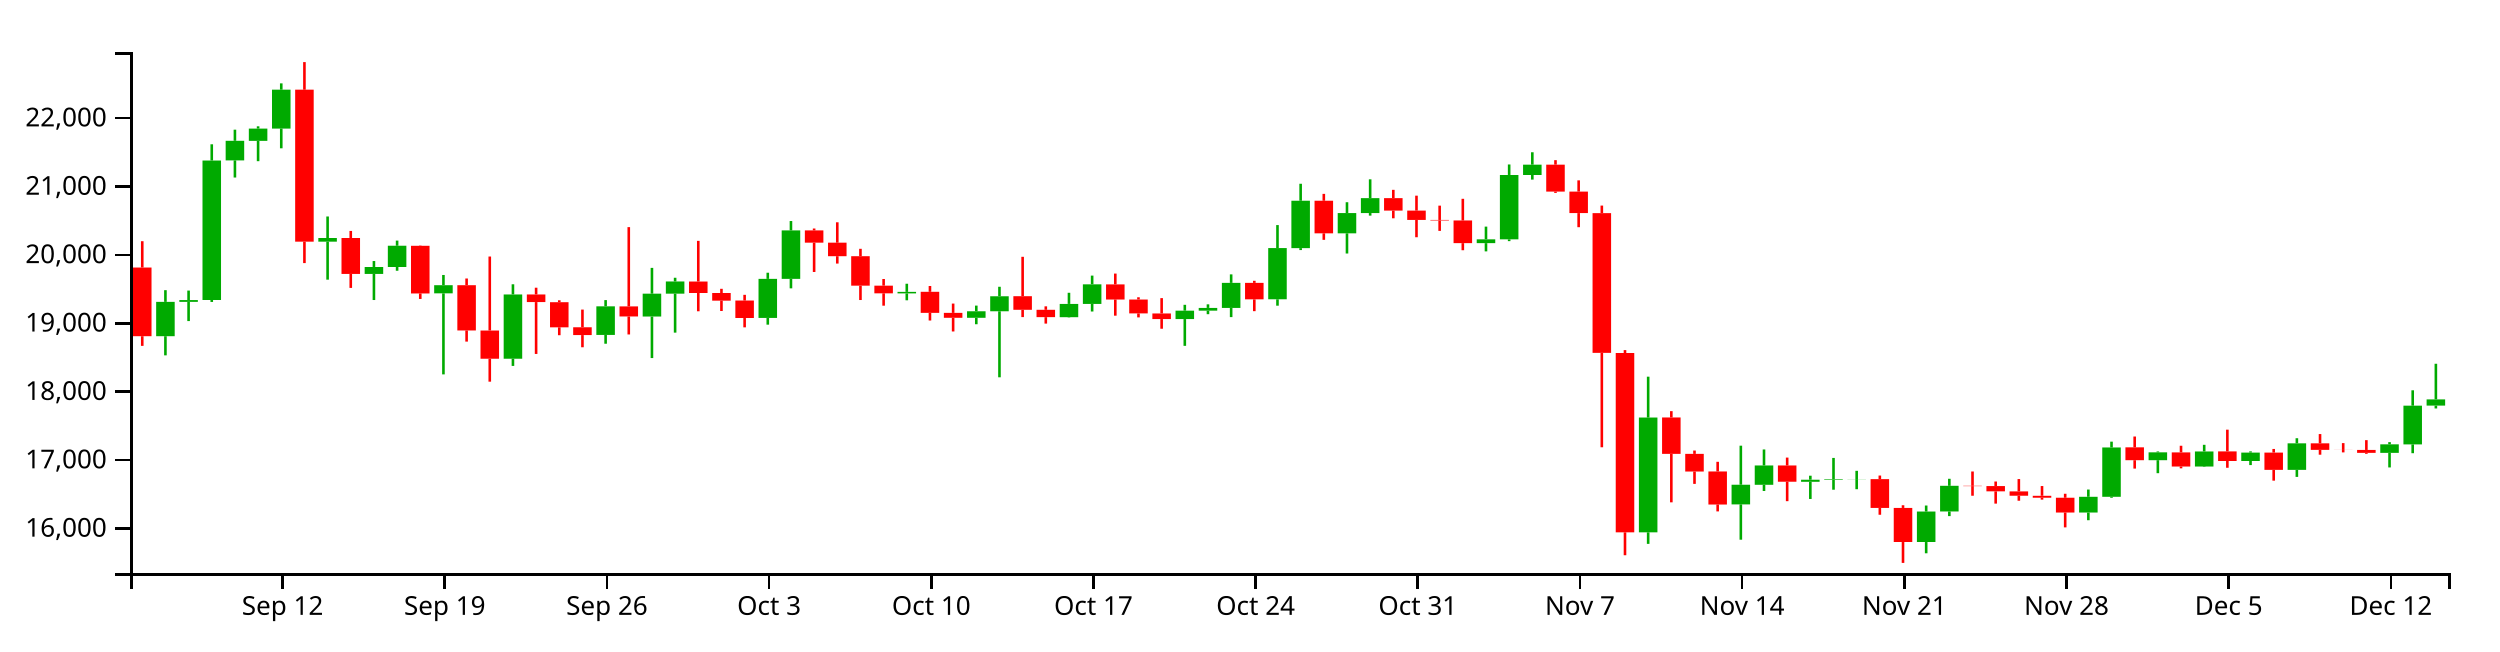
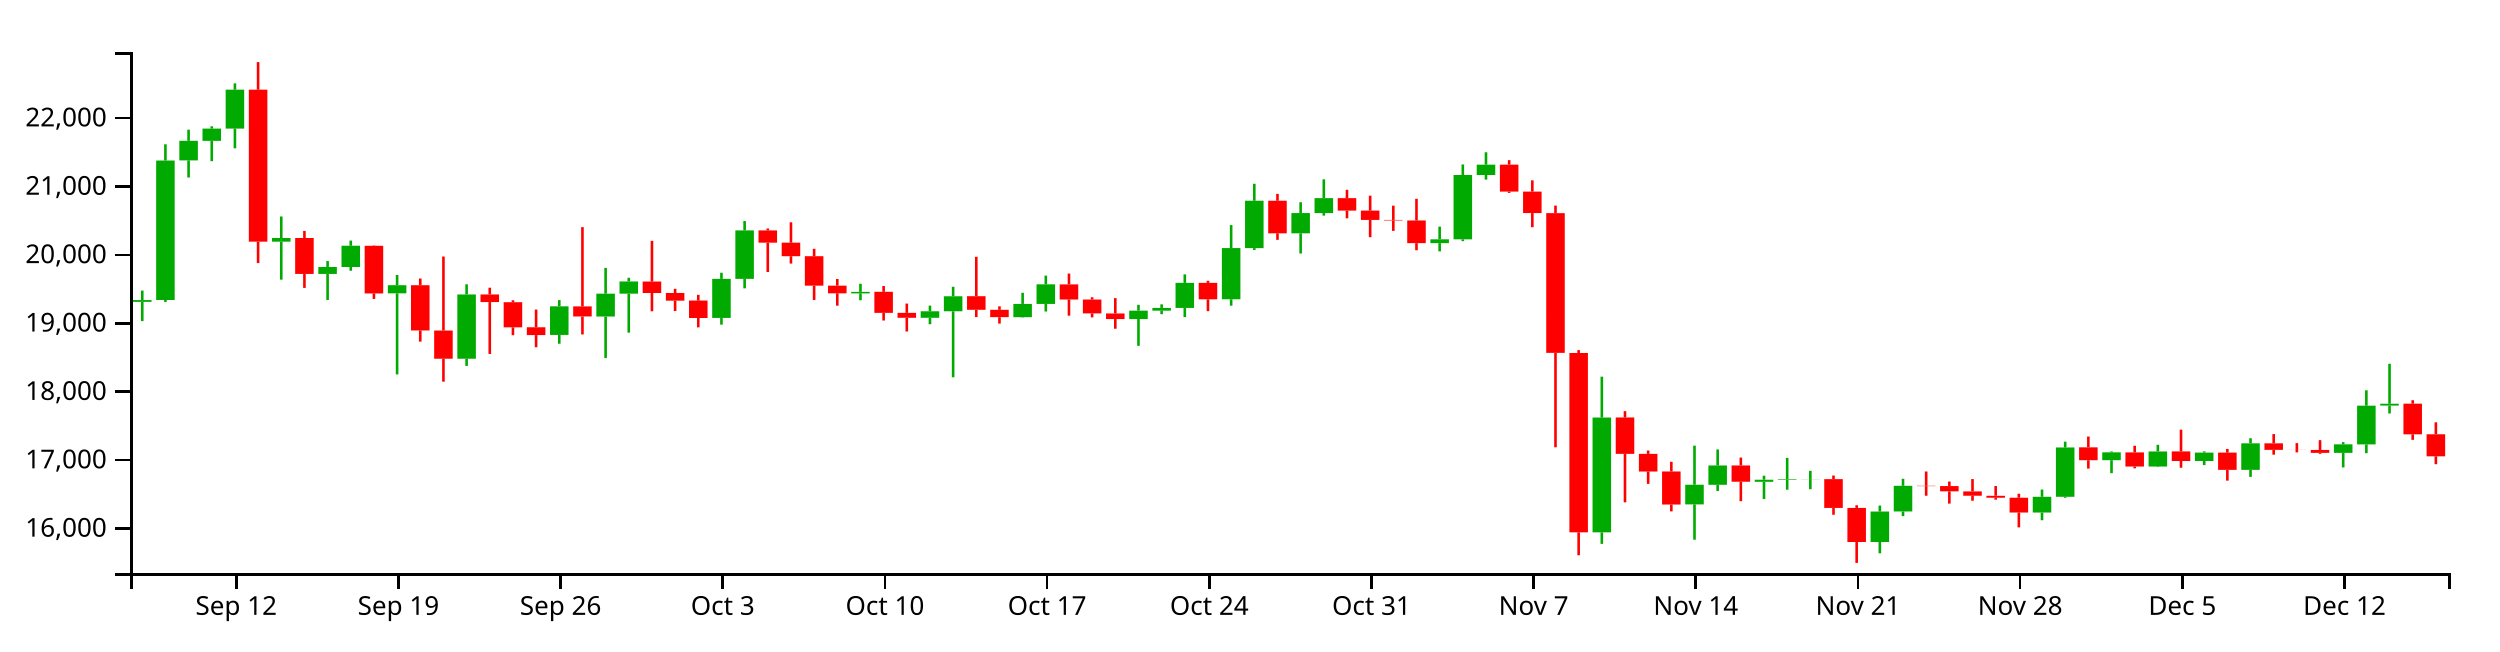
<svg xmlns="http://www.w3.org/2000/svg" version="1.1" width="960" height="250">
  <g transform="translate(50,20)">
    <style>.axis path,.axis line{fill:none;stroke:#000;shape-rendering:crispEdges;}path.candle{stroke:#000000;}path.candle.body{stroke-width:0;}path.candle.up{fill:#00AA00;stroke:#00AA00;}path.candle.down{fill:#FF0000;stroke:#FF0000;}</style>
    <g class="candlestick">
      <g class="data">
-         <path class="candle body up" d="M 9.964 109.11 l 7.117 0 L 17.081 95.921 l -7.117 0 L 9.964 109.11 M 18.86 95.92 l 7.117 0 L 25.978 95.213 l -7.117 0 L 18.86 95.92 M 27.757 95.193 l 7.117 0 L 34.874 41.633 l -7.117 0 L 27.757 95.193 M 36.653 41.593 l 7.117 0 L 43.77 34.063 l -7.117 0 L 36.653 41.593 M 45.55 34.093 l 7.117 0 L 52.667 29.375 l -7.117 0 L 45.55 34.093 M 54.446 29.375 l 7.117 0 L 61.563 14.436 l -7.117 0 L 54.446 29.375 M 72.239 72.791 l 7.117 0 L 79.356 71.396 l -7.117 0 L 72.239 72.791 M 90.032 85.179 l 7.117 0 L 97.149 82.516 l -7.117 0 L 90.032 85.179 M 98.928 82.516 l 7.117 0 L 106.046 74.366 l -7.117 0 L 98.928 82.516 M 116.721 92.648 l 7.117 0 L 123.838 89.508 l -7.117 0 L 116.721 92.648 M 143.411 117.756 l 7.117 0 L 150.528 93.064 l -7.117 0 L 143.411 117.756 M 178.996 108.623 l 7.117 0 L 186.114 97.628 l -7.117 0 L 178.996 108.623 M 196.789 101.56 l 7.117 0 L 203.906 92.77 l -7.117 0 L 196.789 101.56 M 205.686 92.77 l 7.117 0 L 212.803 88.077 l -7.117 0 L 205.686 92.77 M 241.271 102.095 l 7.117 0 L 248.389 87.091 l -7.117 0 L 241.271 102.095 M 250.168 87.091 l 7.117 0 L 257.285 68.479 l -7.117 0 L 250.168 87.091 M 294.65 92.673 l 7.117 0 L 301.767 92.082 l -7.117 0 L 294.65 92.673 M 321.339 102.035 l 7.117 0 L 328.457 99.527 l -7.117 0 L 321.339 102.035 M 330.236 99.538 l 7.117 0 L 337.353 93.76 l -7.117 0 L 330.236 99.538 M 356.925 101.815 l 7.117 0 L 364.042 96.705 l -7.117 0 L 356.925 101.815 M 365.822 96.705 l 7.117 0 L 372.939 89.171 l -7.117 0 L 365.822 96.705 M 401.407 102.51 l 7.117 0 L 408.525 99.294 l -7.117 0 L 401.407 102.51 M 410.304 99.294 l 7.117 0 L 417.421 98.244 l -7.117 0 L 410.304 99.294 M 419.2 98.246 l 7.117 0 L 426.317 88.632 l -7.117 0 L 419.2 98.246 M 436.993 94.929 l 7.117 0 L 444.11 75.247 l -7.117 0 L 436.993 94.929 M 445.89 75.275 l 7.117 0 L 453.007 57.088 l -7.117 0 L 445.89 75.275 M 463.683 69.6 l 7.117 0 L 470.8 61.808 l -7.117 0 L 463.683 69.6 M 472.579 61.808 l 7.117 0 L 479.696 56.088 l -7.117 0 L 472.579 61.808 M 517.061 73.363 l 7.117 0 L 524.178 71.893 l -7.117 0 L 517.061 73.363 M 525.958 71.911 l 7.117 0 L 533.075 47.189 l -7.117 0 L 525.958 71.911 M 534.854 47.189 l 7.117 0 L 541.971 43.228 l -7.117 0 L 534.854 47.189 M 579.336 184.424 l 7.117 0 L 586.453 140.346 l -7.117 0 L 579.336 184.424 M 614.922 173.68 l 7.117 0 L 622.039 166.126 l -7.117 0 L 614.922 173.68 M 623.818 166.171 l 7.117 0 L 630.936 158.744 l -7.117 0 L 623.818 166.171 M 641.611 165.019 l 7.117 0 L 648.729 164.206 l -7.117 0 L 641.611 165.019 M 650.508 164.206 l 7.117 0 L 657.625 163.999 l -7.117 0 L 650.508 164.206 M 659.404 164.026 l 7.117 0 L 666.521 163.993 l -7.117 0 L 659.404 164.026 M 686.094 188.137 l 7.117 0 L 693.211 176.434 l -7.117 0 L 686.094 188.137 M 694.99 176.407 l 7.117 0 L 702.107 166.555 l -7.117 0 L 694.99 176.407 M 748.369 176.821 l 7.117 0 L 755.486 170.772 l -7.117 0 L 748.369 176.821 M 757.265 170.762 l 7.117 0 L 764.382 151.835 l -7.117 0 L 757.265 170.762 M 775.058 156.71 l 7.117 0 L 782.175 153.697 l -7.117 0 L 775.058 156.71 M 792.851 159.147 l 7.117 0 L 799.968 153.357 l -7.117 0 L 792.851 159.147 M 810.644 157.016 l 7.117 0 L 817.761 153.796 l -7.117 0 L 810.644 157.016 M 828.437 160.422 l 7.117 0 L 835.554 150.247 l -7.117 0 L 828.437 160.422 M 864.022 153.899 l 7.117 0 L 871.14 150.622 l -7.117 0 L 864.022 153.899 M 872.919 150.646 l 7.117 0 L 880.036 135.788 l -7.117 0 L 872.919 150.646 M 881.815 135.759 l 7.117 0 L 888.932 133.358 l -7.117 0 L 881.815 135.759" />
-         <path class="candle body down" d="M 1.068 82.725 l 7.117 0 L 8.185 109.11 l -7.117 0 L 1.068 82.725 M 63.343 14.444 l 7.117 0 L 70.46 72.792 l -7.117 0 L 63.343 14.444 M 81.136 71.384 l 7.117 0 L 88.253 85.179 l -7.117 0 L 81.136 71.384 M 107.825 74.393 l 7.117 0 L 114.942 92.682 l -7.117 0 L 107.825 74.393 M 125.618 89.508 l 7.117 0 L 132.735 106.893 l -7.117 0 L 125.618 89.508 M 134.514 106.912 l 7.117 0 L 141.631 117.756 l -7.117 0 L 134.514 106.912 M 152.307 93.064 l 7.117 0 L 159.424 95.998 l -7.117 0 L 152.307 93.064 M 161.204 96.033 l 7.117 0 L 168.321 105.699 l -7.117 0 L 161.204 96.033 M 170.1 105.659 l 7.117 0 L 177.217 108.669 l -7.117 0 L 170.1 105.659 M 187.893 97.658 l 7.117 0 L 195.01 101.533 l -7.117 0 L 187.893 97.658 M 214.582 88.103 l 7.117 0 L 221.699 92.513 l -7.117 0 L 214.582 88.103 M 223.479 92.513 l 7.117 0 L 230.596 95.445 l -7.117 0 L 223.479 92.513 M 232.375 95.411 l 7.117 0 L 239.492 102.119 l -7.117 0 L 232.375 95.411 M 259.064 68.479 l 7.117 0 L 266.182 73.194 l -7.117 0 L 259.064 68.479 M 267.961 73.194 l 7.117 0 L 275.078 78.383 l -7.117 0 L 267.961 73.194 M 276.857 78.383 l 7.117 0 L 283.974 89.69 l -7.117 0 L 276.857 78.383 M 285.754 89.69 l 7.117 0 L 292.871 92.635 l -7.117 0 L 285.754 89.69 M 303.547 92.057 l 7.117 0 L 310.664 100.148 l -7.117 0 L 303.547 92.057 M 312.443 100.148 l 7.117 0 L 319.56 102.035 l -7.117 0 L 312.443 100.148 M 339.132 93.748 l 7.117 0 L 346.25 98.965 l -7.117 0 L 339.132 93.748 M 348.029 98.965 l 7.117 0 L 355.146 101.789 l -7.117 0 L 348.029 98.965 M 374.718 89.207 l 7.117 0 L 381.835 95.012 l -7.117 0 L 374.718 89.207 M 383.615 95.012 l 7.117 0 L 390.732 100.355 l -7.117 0 L 383.615 95.012 M 392.511 100.372 l 7.117 0 L 399.628 102.51 l -7.117 0 L 392.511 100.372 M 428.097 88.632 l 7.117 0 L 435.214 94.952 l -7.117 0 L 428.097 88.632 M 454.786 57.087 l 7.117 0 L 461.903 69.6 l -7.117 0 L 454.786 57.087 M 481.475 56.087 l 7.117 0 L 488.593 60.872 l -7.117 0 L 481.475 56.087 M 490.372 60.872 l 7.117 0 L 497.489 64.463 l -7.117 0 L 490.372 60.872 M 499.268 64.463 l 7.117 0 L 506.385 64.65 l -7.117 0 L 499.268 64.463 M 508.165 64.671 l 7.117 0 L 515.282 73.363 l -7.117 0 L 508.165 64.671 M 543.75 43.228 l 7.117 0 L 550.868 53.569 l -7.117 0 L 543.75 43.228 M 552.647 53.569 l 7.117 0 L 559.764 61.827 l -7.117 0 L 552.647 53.569 M 561.543 61.839 l 7.117 0 L 568.661 115.501 l -7.117 0 L 561.543 61.839 M 570.44 115.55 l 7.117 0 L 577.557 184.42 l -7.117 0 L 570.44 115.55 M 588.233 140.312 l 7.117 0 L 595.35 154.286 l -7.117 0 L 588.233 140.312 M 597.129 154.295 l 7.117 0 L 604.246 161.067 l -7.117 0 L 597.129 154.295 M 606.026 161.039 l 7.117 0 L 613.143 173.731 l -7.117 0 L 606.026 161.039 M 632.715 158.744 l 7.117 0 L 639.832 164.989 l -7.117 0 L 632.715 158.744 M 668.301 163.993 l 7.117 0 L 675.418 175.034 l -7.117 0 L 668.301 163.993 M 677.197 175.053 l 7.117 0 L 684.314 188.137 l -7.117 0 L 677.197 175.053 M 703.886 166.555 l 7.117 0 L 711.004 166.664 l -7.117 0 L 703.886 166.555 M 712.783 166.649 l 7.117 0 L 719.9 168.681 l -7.117 0 L 712.783 166.649 M 721.679 168.702 l 7.117 0 L 728.796 170.351 l -7.117 0 L 721.679 168.702 M 730.576 170.376 l 7.117 0 L 737.693 171.133 l -7.117 0 L 730.576 170.376 M 739.472 171.133 l 7.117 0 L 746.589 176.802 l -7.117 0 L 739.472 171.133 M 766.162 151.785 l 7.117 0 L 773.279 156.727 l -7.117 0 L 766.162 151.785 M 783.954 153.713 l 7.117 0 L 791.072 159.147 l -7.117 0 L 783.954 153.713 M 801.747 153.332 l 7.117 0 L 808.864 157.016 l -7.117 0 L 801.747 153.332 M 819.54 153.796 l 7.117 0 L 826.657 160.422 l -7.117 0 L 819.54 153.796 M 837.333 150.247 l 7.117 0 L 844.45 152.756 l -7.117 0 L 837.333 150.247 M 846.23 152.756 l 7.117 0 L 853.347 152.784 l -7.117 0 L 846.23 152.756 M 855.126 152.784 l 7.117 0 L 862.243 153.899 l -7.117 0 L 855.126 152.784" />
+         <path class="candle body up" d="M 1.068 95.92 l 7.117 0 L 8.185 95.213 l -7.117 0 L 1.068 95.92 M 9.964 95.193 l 7.117 0 L 17.081 41.633 l -7.117 0 L 9.964 95.193 M 18.86 41.593 l 7.117 0 L 25.978 34.063 l -7.117 0 L 18.86 41.593 M 27.757 34.093 l 7.117 0 L 34.874 29.375 l -7.117 0 L 27.757 34.093 M 36.653 29.375 l 7.117 0 L 43.77 14.436 l -7.117 0 L 36.653 29.375 M 54.446 72.791 l 7.117 0 L 61.563 71.396 l -7.117 0 L 54.446 72.791 M 72.239 85.179 l 7.117 0 L 79.356 82.516 l -7.117 0 L 72.239 85.179 M 81.136 82.516 l 7.117 0 L 88.253 74.366 l -7.117 0 L 81.136 82.516 M 98.928 92.648 l 7.117 0 L 106.046 89.508 l -7.117 0 L 98.928 92.648 M 125.618 117.756 l 7.117 0 L 132.735 93.064 l -7.117 0 L 125.618 117.756 M 161.204 108.623 l 7.117 0 L 168.321 97.628 l -7.117 0 L 161.204 108.623 M 178.996 101.56 l 7.117 0 L 186.114 92.77 l -7.117 0 L 178.996 101.56 M 187.893 92.77 l 7.117 0 L 195.01 88.077 l -7.117 0 L 187.893 92.77 M 223.479 102.095 l 7.117 0 L 230.596 87.091 l -7.117 0 L 223.479 102.095 M 232.375 87.091 l 7.117 0 L 239.492 68.479 l -7.117 0 L 232.375 87.091 M 276.857 92.673 l 7.117 0 L 283.974 92.082 l -7.117 0 L 276.857 92.673 M 303.547 102.035 l 7.117 0 L 310.664 99.527 l -7.117 0 L 303.547 102.035 M 312.443 99.538 l 7.117 0 L 319.56 93.76 l -7.117 0 L 312.443 99.538 M 339.132 101.815 l 7.117 0 L 346.25 96.705 l -7.117 0 L 339.132 101.815 M 348.029 96.705 l 7.117 0 L 355.146 89.171 l -7.117 0 L 348.029 96.705 M 383.615 102.51 l 7.117 0 L 390.732 99.294 l -7.117 0 L 383.615 102.51 M 392.511 99.294 l 7.117 0 L 399.628 98.244 l -7.117 0 L 392.511 99.294 M 401.407 98.246 l 7.117 0 L 408.525 88.632 l -7.117 0 L 401.407 98.246 M 419.2 94.929 l 7.117 0 L 426.317 75.247 l -7.117 0 L 419.2 94.929 M 428.097 75.275 l 7.117 0 L 435.214 57.088 l -7.117 0 L 428.097 75.275 M 445.89 69.6 l 7.117 0 L 453.007 61.808 l -7.117 0 L 445.89 69.6 M 454.786 61.808 l 7.117 0 L 461.903 56.088 l -7.117 0 L 454.786 61.808 M 499.268 73.363 l 7.117 0 L 506.385 71.893 l -7.117 0 L 499.268 73.363 M 508.165 71.911 l 7.117 0 L 515.282 47.189 l -7.117 0 L 508.165 71.911 M 517.061 47.189 l 7.117 0 L 524.178 43.228 l -7.117 0 L 517.061 47.189 M 561.543 184.424 l 7.117 0 L 568.661 140.346 l -7.117 0 L 561.543 184.424 M 597.129 173.68 l 7.117 0 L 604.246 166.126 l -7.117 0 L 597.129 173.68 M 606.026 166.171 l 7.117 0 L 613.143 158.744 l -7.117 0 L 606.026 166.171 M 623.818 165.019 l 7.117 0 L 630.936 164.206 l -7.117 0 L 623.818 165.019 M 632.715 164.206 l 7.117 0 L 639.832 163.999 l -7.117 0 L 632.715 164.206 M 641.611 164.026 l 7.117 0 L 648.729 163.993 l -7.117 0 L 641.611 164.026 M 668.301 188.137 l 7.117 0 L 675.418 176.434 l -7.117 0 L 668.301 188.137 M 677.197 176.407 l 7.117 0 L 684.314 166.555 l -7.117 0 L 677.197 176.407 M 730.576 176.821 l 7.117 0 L 737.693 170.772 l -7.117 0 L 730.576 176.821 M 739.472 170.762 l 7.117 0 L 746.589 151.835 l -7.117 0 L 739.472 170.762 M 757.265 156.71 l 7.117 0 L 764.382 153.697 l -7.117 0 L 757.265 156.71 M 775.058 159.147 l 7.117 0 L 782.175 153.357 l -7.117 0 L 775.058 159.147 M 792.851 157.016 l 7.117 0 L 799.968 153.796 l -7.117 0 L 792.851 157.016 M 810.644 160.422 l 7.117 0 L 817.761 150.247 l -7.117 0 L 810.644 160.422 M 846.23 153.899 l 7.117 0 L 853.347 150.622 l -7.117 0 L 846.23 153.899 M 855.126 150.646 l 7.117 0 L 862.243 135.788 l -7.117 0 L 855.126 150.646 M 864.022 135.759 l 7.117 0 L 871.14 135.041 l -7.117 0 L 864.022 135.759" />
+         <path class="candle body down" d="M 45.55 14.444 l 7.117 0 L 52.667 72.792 l -7.117 0 L 45.55 14.444 M 63.343 71.384 l 7.117 0 L 70.46 85.179 l -7.117 0 L 63.343 71.384 M 90.032 74.393 l 7.117 0 L 97.149 92.682 l -7.117 0 L 90.032 74.393 M 107.825 89.508 l 7.117 0 L 114.942 106.893 l -7.117 0 L 107.825 89.508 M 116.721 106.912 l 7.117 0 L 123.838 117.756 l -7.117 0 L 116.721 106.912 M 134.514 93.064 l 7.117 0 L 141.631 95.998 l -7.117 0 L 134.514 93.064 M 143.411 96.033 l 7.117 0 L 150.528 105.699 l -7.117 0 L 143.411 96.033 M 152.307 105.659 l 7.117 0 L 159.424 108.669 l -7.117 0 L 152.307 105.659 M 170.1 97.658 l 7.117 0 L 177.217 101.533 l -7.117 0 L 170.1 97.658 M 196.789 88.103 l 7.117 0 L 203.906 92.513 l -7.117 0 L 196.789 88.103 M 205.686 92.513 l 7.117 0 L 212.803 95.445 l -7.117 0 L 205.686 92.513 M 214.582 95.411 l 7.117 0 L 221.699 102.119 l -7.117 0 L 214.582 95.411 M 241.271 68.479 l 7.117 0 L 248.389 73.194 l -7.117 0 L 241.271 68.479 M 250.168 73.194 l 7.117 0 L 257.285 78.383 l -7.117 0 L 250.168 73.194 M 259.064 78.383 l 7.117 0 L 266.182 89.69 l -7.117 0 L 259.064 78.383 M 267.961 89.69 l 7.117 0 L 275.078 92.635 l -7.117 0 L 267.961 89.69 M 285.754 92.057 l 7.117 0 L 292.871 100.148 l -7.117 0 L 285.754 92.057 M 294.65 100.148 l 7.117 0 L 301.767 102.035 l -7.117 0 L 294.65 100.148 M 321.339 93.748 l 7.117 0 L 328.457 98.965 l -7.117 0 L 321.339 93.748 M 330.236 98.965 l 7.117 0 L 337.353 101.789 l -7.117 0 L 330.236 98.965 M 356.925 89.207 l 7.117 0 L 364.042 95.012 l -7.117 0 L 356.925 89.207 M 365.822 95.012 l 7.117 0 L 372.939 100.355 l -7.117 0 L 365.822 95.012 M 374.718 100.372 l 7.117 0 L 381.835 102.51 l -7.117 0 L 374.718 100.372 M 410.304 88.632 l 7.117 0 L 417.421 94.952 l -7.117 0 L 410.304 88.632 M 436.993 57.087 l 7.117 0 L 444.11 69.6 l -7.117 0 L 436.993 57.087 M 463.683 56.087 l 7.117 0 L 470.8 60.872 l -7.117 0 L 463.683 56.087 M 472.579 60.872 l 7.117 0 L 479.696 64.463 l -7.117 0 L 472.579 60.872 M 481.475 64.463 l 7.117 0 L 488.593 64.65 l -7.117 0 L 481.475 64.463 M 490.372 64.671 l 7.117 0 L 497.489 73.363 l -7.117 0 L 490.372 64.671 M 525.958 43.228 l 7.117 0 L 533.075 53.569 l -7.117 0 L 525.958 43.228 M 534.854 53.569 l 7.117 0 L 541.971 61.827 l -7.117 0 L 534.854 53.569 M 543.75 61.839 l 7.117 0 L 550.868 115.501 l -7.117 0 L 543.75 61.839 M 552.647 115.55 l 7.117 0 L 559.764 184.42 l -7.117 0 L 552.647 115.55 M 570.44 140.312 l 7.117 0 L 577.557 154.286 l -7.117 0 L 570.44 140.312 M 579.336 154.295 l 7.117 0 L 586.453 161.067 l -7.117 0 L 579.336 154.295 M 588.233 161.039 l 7.117 0 L 595.35 173.731 l -7.117 0 L 588.233 161.039 M 614.922 158.744 l 7.117 0 L 622.039 164.989 l -7.117 0 L 614.922 158.744 M 650.508 163.993 l 7.117 0 L 657.625 175.034 l -7.117 0 L 650.508 163.993 M 659.404 175.053 l 7.117 0 L 666.521 188.137 l -7.117 0 L 659.404 175.053 M 686.094 166.555 l 7.117 0 L 693.211 166.664 l -7.117 0 L 686.094 166.555 M 694.99 166.649 l 7.117 0 L 702.107 168.681 l -7.117 0 L 694.99 166.649 M 703.886 168.702 l 7.117 0 L 711.004 170.351 l -7.117 0 L 703.886 168.702 M 712.783 170.376 l 7.117 0 L 719.9 171.133 l -7.117 0 L 712.783 170.376 M 721.679 171.133 l 7.117 0 L 728.796 176.802 l -7.117 0 L 721.679 171.133 M 748.369 151.785 l 7.117 0 L 755.486 156.727 l -7.117 0 L 748.369 151.785 M 766.162 153.713 l 7.117 0 L 773.279 159.147 l -7.117 0 L 766.162 153.713 M 783.954 153.332 l 7.117 0 L 791.072 157.016 l -7.117 0 L 783.954 153.332 M 801.747 153.796 l 7.117 0 L 808.864 160.422 l -7.117 0 L 801.747 153.796 M 819.54 150.247 l 7.117 0 L 826.657 152.756 l -7.117 0 L 819.54 150.247 M 828.437 152.756 l 7.117 0 L 835.554 152.784 l -7.117 0 L 828.437 152.756 M 837.333 152.784 l 7.117 0 L 844.45 153.899 l -7.117 0 L 837.333 152.784 M 872.919 135.018 l 7.117 0 L 880.036 146.775 l -7.117 0 L 872.919 135.018 M 881.815 146.758 l 7.117 0 L 888.932 155.221 l -7.117 0 L 881.815 146.758" />
        <path class="candle body equal" />
-         <path class="candle wick up" d="M 13.523 91.424 L 13.523 95.921 M 13.523 109.11 L 13.523 116.458 M 22.419 91.577 L 22.419 95.213 M 22.419 95.92 L 22.419 103.296 M 31.315 35.406 L 31.315 41.633 M 31.315 95.193 L 31.315 95.949 M 40.212 29.797 L 40.212 34.063 M 40.212 41.593 L 40.212 48.171 M 49.108 28.505 L 49.108 29.375 M 49.108 34.093 L 49.108 41.898 M 58.005 12.013 L 58.005 14.436 M 58.005 29.375 L 58.005 36.948 M 75.798 63.13 L 75.798 71.396 M 75.798 72.791 L 75.798 87.392 M 93.591 80.239 L 93.591 82.516 M 93.591 85.179 L 93.591 95.207 M 102.487 72.387 L 102.487 74.366 M 102.487 82.516 L 102.487 83.966 M 120.28 85.591 L 120.28 89.508 M 120.28 92.648 L 120.28 123.764 M 146.969 89.163 L 146.969 93.064 M 146.969 117.756 L 146.969 120.513 M 182.555 95.235 L 182.555 97.628 M 182.555 108.623 L 182.555 111.995 M 200.348 82.865 L 200.348 92.77 M 200.348 101.56 L 200.348 117.495 M 209.244 86.659 L 209.244 88.077 M 209.244 92.77 L 209.244 107.734 M 244.83 84.727 L 244.83 87.091 M 244.83 102.095 L 244.83 104.67 M 253.727 64.876 L 253.727 68.479 M 253.727 87.091 L 253.727 90.727 M 298.209 88.957 L 298.209 92.082 M 298.209 92.673 L 298.209 95.311 M 324.898 97.353 L 324.898 99.527 M 324.898 102.035 L 324.898 104.507 M 333.794 90.118 L 333.794 93.76 M 333.794 99.538 L 333.794 124.882 M 360.484 92.428 L 360.484 96.705 M 360.484 101.815 L 360.484 101.937 M 369.38 85.833 L 369.38 89.171 M 369.38 96.705 L 369.38 99.618 M 404.966 97.046 L 404.966 99.294 M 404.966 102.51 L 404.966 112.802 M 413.862 96.862 L 413.862 98.244 M 413.862 99.294 L 413.862 100.651 M 422.759 85.36 L 422.759 88.632 M 422.759 98.246 L 422.759 101.77 M 440.552 66.429 L 440.552 75.247 M 440.552 94.929 L 440.552 97.387 M 449.448 50.564 L 449.448 57.088 M 449.448 75.275 L 449.448 76.026 M 467.241 57.654 L 467.241 61.808 M 467.241 69.6 L 467.241 77.348 M 476.138 48.857 L 476.138 56.088 M 476.138 61.808 L 476.138 62.801 M 520.62 67.021 L 520.62 71.893 M 520.62 73.363 L 520.62 76.53 M 529.516 43.157 L 529.516 47.189 M 529.516 71.911 L 529.516 72.598 M 538.413 38.467 L 538.413 43.228 M 538.413 47.189 L 538.413 48.971 M 582.895 124.646 L 582.895 140.346 M 582.895 184.424 L 582.895 188.847 M 618.481 151.143 L 618.481 166.126 M 618.481 173.68 L 618.481 187.246 M 627.377 152.595 L 627.377 158.744 M 627.377 166.171 L 627.377 168.535 M 645.17 162.671 L 645.17 164.206 M 645.17 165.019 L 645.17 171.607 M 654.066 155.844 L 654.066 163.999 M 654.066 164.206 L 654.066 168.054 M 662.963 160.796 L 662.963 163.993 M 662.963 164.026 L 662.963 167.857 M 689.652 174.121 L 689.652 176.434 M 689.652 188.137 L 689.652 192.461 M 698.549 163.853 L 698.549 166.555 M 698.549 176.407 L 698.549 178.186 M 751.927 167.984 L 751.927 170.772 M 751.927 176.821 L 751.927 179.767 M 760.824 149.593 L 760.824 151.835 M 760.824 170.762 L 760.824 171.146 M 778.617 153.356 L 778.617 153.697 M 778.617 156.71 L 778.617 161.704 M 796.409 150.806 L 796.409 153.357 M 796.409 159.147 L 796.409 159.33 M 814.202 153.322 L 814.202 153.796 M 814.202 157.016 L 814.202 158.591 M 831.995 148.28 L 831.995 150.247 M 831.995 160.422 L 831.995 163.131 M 867.581 149.78 L 867.581 150.622 M 867.581 153.899 L 867.581 159.498 M 876.477 129.872 L 876.477 135.788 M 876.477 150.646 L 876.477 154.028 M 885.374 119.684 L 885.374 133.358 M 885.374 135.759 L 885.374 136.852" style="stroke-width: 1px;" />
-         <path class="candle wick down" d="M 4.626 72.623 L 4.626 82.725 M 4.626 109.11 L 4.626 112.815 M 66.901 3.846 L 66.901 14.444 M 66.901 72.792 L 66.901 81.027 M 84.694 68.678 L 84.694 71.384 M 84.694 85.179 L 84.694 90.559 M 111.383 74.271 L 111.383 74.393 M 111.383 92.682 L 111.383 94.797 M 129.176 86.945 L 129.176 89.508 M 129.176 106.893 L 129.176 111.177 M 138.073 78.506 L 138.073 106.912 M 138.073 117.756 L 138.073 126.563 M 155.866 90.48 L 155.866 93.064 M 155.866 95.998 L 155.866 115.916 M 164.762 95.309 L 164.762 96.033 M 164.762 105.699 L 164.762 108.723 M 173.659 98.878 L 173.659 105.659 M 173.659 108.669 L 173.659 113.348 M 191.451 67.217 L 191.451 97.658 M 191.451 101.533 L 191.451 108.434 M 218.141 72.492 L 218.141 88.103 M 218.141 92.513 L 218.141 99.531 M 227.037 90.901 L 227.037 92.513 M 227.037 95.445 L 227.037 99.424 M 235.934 93.214 L 235.934 95.411 M 235.934 102.119 L 235.934 105.703 M 262.623 67.749 L 262.623 68.479 M 262.623 73.194 L 262.623 84.44 M 271.519 65.359 L 271.519 73.194 M 271.519 78.383 L 271.519 81.21 M 280.416 75.543 L 280.416 78.383 M 280.416 89.69 L 280.416 95.207 M 289.312 87.135 L 289.312 89.69 M 289.312 92.635 L 289.312 97.383 M 307.105 89.824 L 307.105 92.057 M 307.105 100.148 L 307.105 103.079 M 316.002 96.571 L 316.002 100.148 M 316.002 102.035 L 316.002 107.287 M 342.691 78.614 L 342.691 93.748 M 342.691 98.965 L 342.691 101.763 M 351.587 97.632 L 351.587 98.965 M 351.587 101.789 L 351.587 104.263 M 378.277 85.053 L 378.277 89.207 M 378.277 95.012 L 378.277 101.221 M 387.173 94.153 L 387.173 95.012 M 387.173 100.355 L 387.173 101.878 M 396.07 94.477 L 396.07 100.372 M 396.07 102.51 L 396.07 106.237 M 431.655 87.824 L 431.655 88.632 M 431.655 94.952 L 431.655 99.488 M 458.345 54.445 L 458.345 57.087 M 458.345 69.6 L 458.345 72.098 M 485.034 52.896 L 485.034 56.087 M 485.034 60.872 L 485.034 63.826 M 493.93 55.136 L 493.93 60.872 M 493.93 64.463 L 493.93 71.101 M 502.827 58.968 L 502.827 64.463 M 502.827 64.65 L 502.827 68.665 M 511.723 56.341 L 511.723 64.671 M 511.723 73.363 L 511.723 76.089 M 547.309 41.497 L 547.309 43.228 M 547.309 53.569 L 547.309 54.08 M 556.206 49.257 L 556.206 53.569 M 556.206 61.827 L 556.206 67.243 M 565.102 58.944 L 565.102 61.839 M 565.102 115.501 L 565.102 151.751 M 573.998 114.437 L 573.998 115.55 M 573.998 184.42 L 573.998 193.213 M 591.791 137.881 L 591.791 140.312 M 591.791 154.286 L 591.791 172.897 M 600.688 153.005 L 600.688 154.295 M 600.688 161.067 L 600.688 165.812 M 609.584 157.333 L 609.584 161.039 M 609.584 173.731 L 609.584 176.379 M 636.273 155.714 L 636.273 158.744 M 636.273 164.989 L 636.273 172.451 M 671.859 162.61 L 671.859 163.993 M 671.859 175.034 L 671.859 177.666 M 680.756 174.016 L 680.756 175.053 M 680.756 188.137 L 680.756 196.154 M 707.445 161.053 L 707.445 166.555 M 707.445 166.664 L 707.445 170.364 M 716.341 164.904 L 716.341 166.649 M 716.341 168.681 L 716.341 173.391 M 725.238 163.958 L 725.238 168.702 M 725.238 170.351 L 725.238 172.283 M 734.134 166.637 L 734.134 170.376 M 734.134 171.133 L 734.134 171.863 M 743.031 169.603 L 743.031 171.133 M 743.031 176.802 L 743.031 182.517 M 769.72 147.624 L 769.72 151.785 M 769.72 156.727 L 769.72 159.94 M 787.513 151.17 L 787.513 153.713 M 787.513 159.147 L 787.513 159.842 M 805.306 144.991 L 805.306 153.332 M 805.306 157.016 L 805.306 159.625 M 823.099 152.398 L 823.099 153.796 M 823.099 160.422 L 823.099 164.567 M 840.892 146.679 L 840.892 150.247 M 840.892 152.756 L 840.892 154.604 M 849.788 150.152 L 849.788 152.756 M 849.788 152.784 L 849.788 153.716 M 858.685 149.016 L 858.685 152.784 M 858.685 153.899 L 858.685 154.268" style="stroke-width: 1px;" />
+         <path class="candle wick up" d="M 4.626 91.577 L 4.626 95.213 M 4.626 95.92 L 4.626 103.296 M 13.523 35.406 L 13.523 41.633 M 13.523 95.193 L 13.523 95.949 M 22.419 29.797 L 22.419 34.063 M 22.419 41.593 L 22.419 48.171 M 31.315 28.505 L 31.315 29.375 M 31.315 34.093 L 31.315 41.898 M 40.212 12.013 L 40.212 14.436 M 40.212 29.375 L 40.212 36.948 M 58.005 63.13 L 58.005 71.396 M 58.005 72.791 L 58.005 87.392 M 75.798 80.239 L 75.798 82.516 M 75.798 85.179 L 75.798 95.207 M 84.694 72.387 L 84.694 74.366 M 84.694 82.516 L 84.694 83.966 M 102.487 85.591 L 102.487 89.508 M 102.487 92.648 L 102.487 123.764 M 129.176 89.163 L 129.176 93.064 M 129.176 117.756 L 129.176 120.513 M 164.762 95.235 L 164.762 97.628 M 164.762 108.623 L 164.762 111.995 M 182.555 82.865 L 182.555 92.77 M 182.555 101.56 L 182.555 117.495 M 191.451 86.659 L 191.451 88.077 M 191.451 92.77 L 191.451 107.734 M 227.037 84.727 L 227.037 87.091 M 227.037 102.095 L 227.037 104.67 M 235.934 64.876 L 235.934 68.479 M 235.934 87.091 L 235.934 90.727 M 280.416 88.957 L 280.416 92.082 M 280.416 92.673 L 280.416 95.311 M 307.105 97.353 L 307.105 99.527 M 307.105 102.035 L 307.105 104.507 M 316.002 90.118 L 316.002 93.76 M 316.002 99.538 L 316.002 124.882 M 342.691 92.428 L 342.691 96.705 M 342.691 101.815 L 342.691 101.937 M 351.587 85.833 L 351.587 89.171 M 351.587 96.705 L 351.587 99.618 M 387.173 97.046 L 387.173 99.294 M 387.173 102.51 L 387.173 112.802 M 396.07 96.862 L 396.07 98.244 M 396.07 99.294 L 396.07 100.651 M 404.966 85.36 L 404.966 88.632 M 404.966 98.246 L 404.966 101.77 M 422.759 66.429 L 422.759 75.247 M 422.759 94.929 L 422.759 97.387 M 431.655 50.564 L 431.655 57.088 M 431.655 75.275 L 431.655 76.026 M 449.448 57.654 L 449.448 61.808 M 449.448 69.6 L 449.448 77.348 M 458.345 48.857 L 458.345 56.088 M 458.345 61.808 L 458.345 62.801 M 502.827 67.021 L 502.827 71.893 M 502.827 73.363 L 502.827 76.53 M 511.723 43.157 L 511.723 47.189 M 511.723 71.911 L 511.723 72.598 M 520.62 38.467 L 520.62 43.228 M 520.62 47.189 L 520.62 48.971 M 565.102 124.646 L 565.102 140.346 M 565.102 184.424 L 565.102 188.847 M 600.688 151.143 L 600.688 166.126 M 600.688 173.68 L 600.688 187.246 M 609.584 152.595 L 609.584 158.744 M 609.584 166.171 L 609.584 168.535 M 627.377 162.671 L 627.377 164.206 M 627.377 165.019 L 627.377 171.607 M 636.273 155.844 L 636.273 163.999 M 636.273 164.206 L 636.273 168.054 M 645.17 160.796 L 645.17 163.993 M 645.17 164.026 L 645.17 167.857 M 671.859 174.121 L 671.859 176.434 M 671.859 188.137 L 671.859 192.461 M 680.756 163.853 L 680.756 166.555 M 680.756 176.407 L 680.756 178.186 M 734.134 167.984 L 734.134 170.772 M 734.134 176.821 L 734.134 179.767 M 743.031 149.593 L 743.031 151.835 M 743.031 170.762 L 743.031 171.146 M 760.824 153.356 L 760.824 153.697 M 760.824 156.71 L 760.824 161.704 M 778.617 150.806 L 778.617 153.357 M 778.617 159.147 L 778.617 159.33 M 796.409 153.322 L 796.409 153.796 M 796.409 157.016 L 796.409 158.591 M 814.202 148.28 L 814.202 150.247 M 814.202 160.422 L 814.202 163.131 M 849.788 149.78 L 849.788 150.622 M 849.788 153.899 L 849.788 159.498 M 858.685 129.872 L 858.685 135.788 M 858.685 150.646 L 858.685 154.028 M 867.581 119.684 L 867.581 135.041 M 867.581 135.759 L 867.581 138.776" style="stroke-width: 1px;" />
+         <path class="candle wick down" d="M 49.108 3.846 L 49.108 14.444 M 49.108 72.792 L 49.108 81.027 M 66.901 68.678 L 66.901 71.384 M 66.901 85.179 L 66.901 90.559 M 93.591 74.271 L 93.591 74.393 M 93.591 92.682 L 93.591 94.797 M 111.383 86.945 L 111.383 89.508 M 111.383 106.893 L 111.383 111.177 M 120.28 78.506 L 120.28 106.912 M 120.28 117.756 L 120.28 126.563 M 138.073 90.48 L 138.073 93.064 M 138.073 95.998 L 138.073 115.916 M 146.969 95.309 L 146.969 96.033 M 146.969 105.699 L 146.969 108.723 M 155.866 98.878 L 155.866 105.659 M 155.866 108.669 L 155.866 113.348 M 173.659 67.217 L 173.659 97.658 M 173.659 101.533 L 173.659 108.434 M 200.348 72.492 L 200.348 88.103 M 200.348 92.513 L 200.348 99.531 M 209.244 90.901 L 209.244 92.513 M 209.244 95.445 L 209.244 99.424 M 218.141 93.214 L 218.141 95.411 M 218.141 102.119 L 218.141 105.703 M 244.83 67.749 L 244.83 68.479 M 244.83 73.194 L 244.83 84.44 M 253.727 65.359 L 253.727 73.194 M 253.727 78.383 L 253.727 81.21 M 262.623 75.543 L 262.623 78.383 M 262.623 89.69 L 262.623 95.207 M 271.519 87.135 L 271.519 89.69 M 271.519 92.635 L 271.519 97.383 M 289.312 89.824 L 289.312 92.057 M 289.312 100.148 L 289.312 103.079 M 298.209 96.571 L 298.209 100.148 M 298.209 102.035 L 298.209 107.287 M 324.898 78.614 L 324.898 93.748 M 324.898 98.965 L 324.898 101.763 M 333.794 97.632 L 333.794 98.965 M 333.794 101.789 L 333.794 104.263 M 360.484 85.053 L 360.484 89.207 M 360.484 95.012 L 360.484 101.221 M 369.38 94.153 L 369.38 95.012 M 369.38 100.355 L 369.38 101.878 M 378.277 94.477 L 378.277 100.372 M 378.277 102.51 L 378.277 106.237 M 413.862 87.824 L 413.862 88.632 M 413.862 94.952 L 413.862 99.488 M 440.552 54.445 L 440.552 57.087 M 440.552 69.6 L 440.552 72.098 M 467.241 52.896 L 467.241 56.087 M 467.241 60.872 L 467.241 63.826 M 476.138 55.136 L 476.138 60.872 M 476.138 64.463 L 476.138 71.101 M 485.034 58.968 L 485.034 64.463 M 485.034 64.65 L 485.034 68.665 M 493.93 56.341 L 493.93 64.671 M 493.93 73.363 L 493.93 76.089 M 529.516 41.497 L 529.516 43.228 M 529.516 53.569 L 529.516 54.08 M 538.413 49.257 L 538.413 53.569 M 538.413 61.827 L 538.413 67.243 M 547.309 58.944 L 547.309 61.839 M 547.309 115.501 L 547.309 151.751 M 556.206 114.437 L 556.206 115.55 M 556.206 184.42 L 556.206 193.213 M 573.998 137.881 L 573.998 140.312 M 573.998 154.286 L 573.998 172.897 M 582.895 153.005 L 582.895 154.295 M 582.895 161.067 L 582.895 165.812 M 591.791 157.333 L 591.791 161.039 M 591.791 173.731 L 591.791 176.379 M 618.481 155.714 L 618.481 158.744 M 618.481 164.989 L 618.481 172.451 M 654.066 162.61 L 654.066 163.993 M 654.066 175.034 L 654.066 177.666 M 662.963 174.016 L 662.963 175.053 M 662.963 188.137 L 662.963 196.154 M 689.652 161.053 L 689.652 166.555 M 689.652 166.664 L 689.652 170.364 M 698.549 164.904 L 698.549 166.649 M 698.549 168.681 L 698.549 173.391 M 707.445 163.958 L 707.445 168.702 M 707.445 170.351 L 707.445 172.283 M 716.341 166.637 L 716.341 170.376 M 716.341 171.133 L 716.341 171.863 M 725.238 169.603 L 725.238 171.133 M 725.238 176.802 L 725.238 182.517 M 751.927 147.624 L 751.927 151.785 M 751.927 156.727 L 751.927 159.94 M 769.72 151.17 L 769.72 153.713 M 769.72 159.147 L 769.72 159.842 M 787.513 144.991 L 787.513 153.332 M 787.513 157.016 L 787.513 159.625 M 805.306 152.398 L 805.306 153.796 M 805.306 160.422 L 805.306 164.567 M 823.099 146.679 L 823.099 150.247 M 823.099 152.756 L 823.099 154.604 M 831.995 150.152 L 831.995 152.756 M 831.995 152.784 L 831.995 153.716 M 840.892 149.016 L 840.892 152.784 M 840.892 153.899 L 840.892 154.268 M 876.477 133.684 L 876.477 135.018 M 876.477 146.775 L 876.477 148.897 M 885.374 142.169 L 885.374 146.758 M 885.374 155.221 L 885.374 158.26" style="stroke-width: 1px;" />
        <path class="candle wick equal" style="stroke-width: 1px;" />
      </g>
    </g>
    <g class="x axis" transform="translate(0,200)" fill="none" font-size="10" font-family="sans-serif" text-anchor="middle">
      <path class="domain" stroke="#000" d="M0.5,6V0.5H890.5V6" />
-       <g class="tick" opacity="1" transform="translate(58.0048,0)">
+       <g class="tick" opacity="1" transform="translate(40.21192,0)">
        <line stroke="#000" y2="6" x1="0.5" x2="0.5" />
        <text fill="#000" y="9" x="0.5" dy="0.71em">Sep 12</text>
      </g>
-       <g class="tick" opacity="1" transform="translate(120.2799,0)">
+       <g class="tick" opacity="1" transform="translate(102.487,0)">
        <line stroke="#000" y2="6" x1="0.5" x2="0.5" />
        <text fill="#000" y="9" x="0.5" dy="0.71em">Sep 19</text>
      </g>
-       <g class="tick" opacity="1" transform="translate(182.555,0)">
+       <g class="tick" opacity="1" transform="translate(164.7621,0)">
        <line stroke="#000" y2="6" x1="0.5" x2="0.5" />
        <text fill="#000" y="9" x="0.5" dy="0.71em">Sep 26</text>
      </g>
-       <g class="tick" opacity="1" transform="translate(244.8301,0)">
+       <g class="tick" opacity="1" transform="translate(227.0372,0)">
        <line stroke="#000" y2="6" x1="0.5" x2="0.5" />
        <text fill="#000" y="9" x="0.5" dy="0.71em">Oct  3</text>
      </g>
-       <g class="tick" opacity="1" transform="translate(307.1052,0)">
+       <g class="tick" opacity="1" transform="translate(289.3123,0)">
        <line stroke="#000" y2="6" x1="0.5" x2="0.5" />
        <text fill="#000" y="9" x="0.5" dy="0.71em">Oct 10</text>
      </g>
-       <g class="tick" opacity="1" transform="translate(369.3802,0)">
+       <g class="tick" opacity="1" transform="translate(351.5874,0)">
        <line stroke="#000" y2="6" x1="0.5" x2="0.5" />
        <text fill="#000" y="9" x="0.5" dy="0.71em">Oct 17</text>
      </g>
-       <g class="tick" opacity="1" transform="translate(431.6553,0)">
+       <g class="tick" opacity="1" transform="translate(413.8625,0)">
        <line stroke="#000" y2="6" x1="0.5" x2="0.5" />
        <text fill="#000" y="9" x="0.5" dy="0.71em">Oct 24</text>
      </g>
-       <g class="tick" opacity="1" transform="translate(493.9304,0)">
+       <g class="tick" opacity="1" transform="translate(476.1375,0)">
        <line stroke="#000" y2="6" x1="0.5" x2="0.5" />
        <text fill="#000" y="9" x="0.5" dy="0.71em">Oct 31</text>
      </g>
-       <g class="tick" opacity="1" transform="translate(556.2055,0)">
+       <g class="tick" opacity="1" transform="translate(538.4126,0)">
        <line stroke="#000" y2="6" x1="0.5" x2="0.5" />
        <text fill="#000" y="9" x="0.5" dy="0.71em">Nov  7</text>
      </g>
-       <g class="tick" opacity="1" transform="translate(618.4806,0)">
+       <g class="tick" opacity="1" transform="translate(600.6877,0)">
        <line stroke="#000" y2="6" x1="0.5" x2="0.5" />
        <text fill="#000" y="9" x="0.5" dy="0.71em">Nov 14</text>
      </g>
-       <g class="tick" opacity="1" transform="translate(680.7557,0)">
+       <g class="tick" opacity="1" transform="translate(662.9628,0)">
        <line stroke="#000" y2="6" x1="0.5" x2="0.5" />
        <text fill="#000" y="9" x="0.5" dy="0.71em">Nov 21</text>
      </g>
-       <g class="tick" opacity="1" transform="translate(743.0308,0)">
+       <g class="tick" opacity="1" transform="translate(725.2379,0)">
        <line stroke="#000" y2="6" x1="0.5" x2="0.5" />
        <text fill="#000" y="9" x="0.5" dy="0.71em">Nov 28</text>
      </g>
-       <g class="tick" opacity="1" transform="translate(805.3059,0)">
+       <g class="tick" opacity="1" transform="translate(787.513,0)">
        <line stroke="#000" y2="6" x1="0.5" x2="0.5" />
        <text fill="#000" y="9" x="0.5" dy="0.71em">Dec  5</text>
      </g>
-       <g class="tick" opacity="1" transform="translate(867.581,0)">
+       <g class="tick" opacity="1" transform="translate(849.7881,0)">
        <line stroke="#000" y2="6" x1="0.5" x2="0.5" />
        <text fill="#000" y="9" x="0.5" dy="0.71em">Dec 12</text>
      </g>
    </g>
    <g class="y axis" fill="none" font-size="10" font-family="sans-serif" text-anchor="end">
      <path class="domain" stroke="#000" d="M-6,200.5H0.5V0.5H-6" />
      <g class="tick" opacity="1" transform="translate(0,182.3932)">
        <line stroke="#000" x2="-6" y1="0.5" y2="0.5" />
        <text fill="#000" x="-9" y="0.5" dy="0.32em">16,000</text>
      </g>
      <g class="tick" opacity="1" transform="translate(0,156.1324)">
        <line stroke="#000" x2="-6" y1="0.5" y2="0.5" />
        <text fill="#000" x="-9" y="0.5" dy="0.32em">17,000</text>
      </g>
      <g class="tick" opacity="1" transform="translate(0,129.8716)">
        <line stroke="#000" x2="-6" y1="0.5" y2="0.5" />
        <text fill="#000" x="-9" y="0.5" dy="0.32em">18,000</text>
      </g>
      <g class="tick" opacity="1" transform="translate(0,103.6109)">
        <line stroke="#000" x2="-6" y1="0.5" y2="0.5" />
        <text fill="#000" x="-9" y="0.5" dy="0.32em">19,000</text>
      </g>
      <g class="tick" opacity="1" transform="translate(0,77.35008)">
        <line stroke="#000" x2="-6" y1="0.5" y2="0.5" />
        <text fill="#000" x="-9" y="0.5" dy="0.32em">20,000</text>
      </g>
      <g class="tick" opacity="1" transform="translate(0,51.0893)">
        <line stroke="#000" x2="-6" y1="0.5" y2="0.5" />
        <text fill="#000" x="-9" y="0.5" dy="0.32em">21,000</text>
      </g>
      <g class="tick" opacity="1" transform="translate(0,24.82852)">
        <line stroke="#000" x2="-6" y1="0.5" y2="0.5" />
        <text fill="#000" x="-9" y="0.5" dy="0.32em">22,000</text>
      </g>
      <text transform="rotate(-90)" y="6" dy=".71em" style="text-anchor: end;">Price ($)</text>
    </g>
  </g>
</svg>
